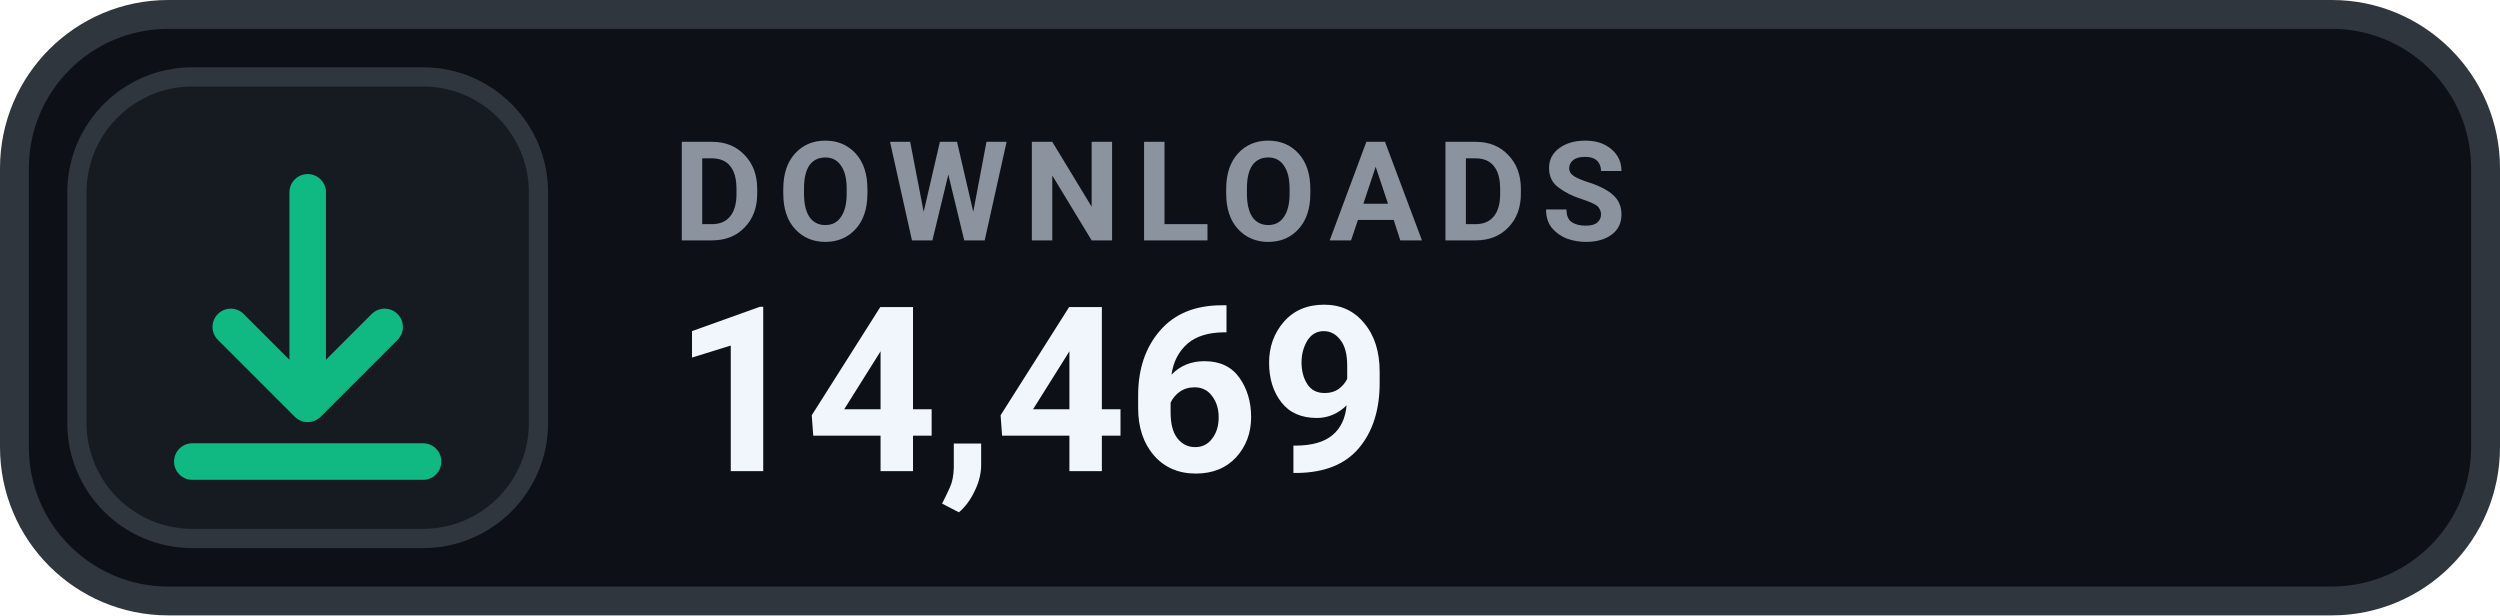
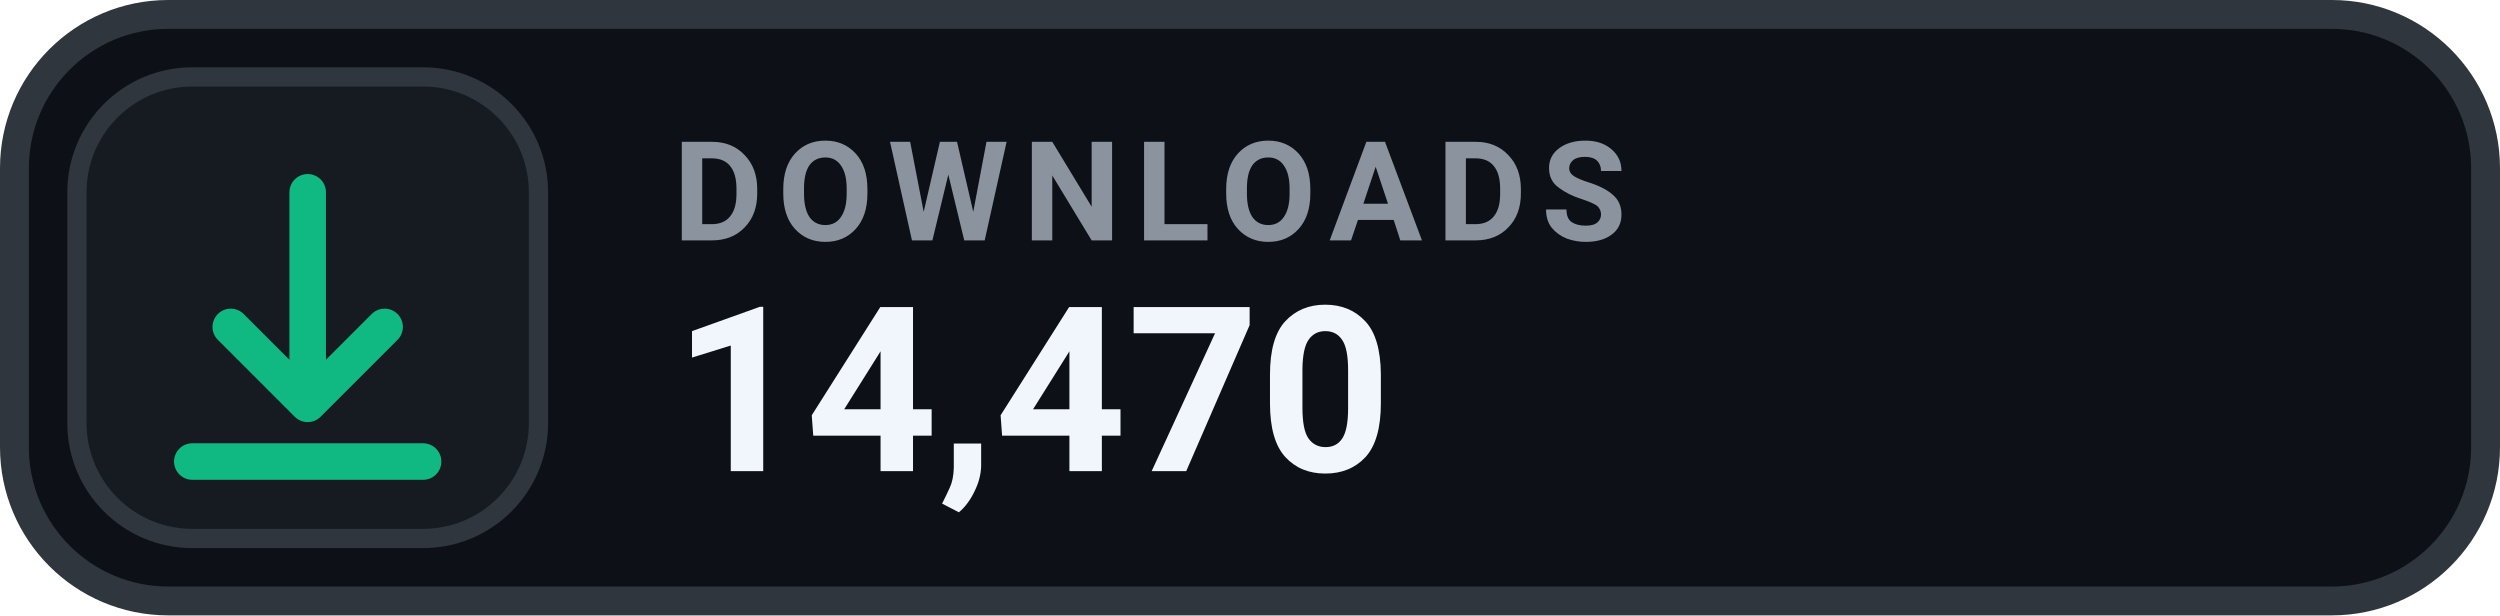
- <svg xmlns="http://www.w3.org/2000/svg" width="130" height="32" viewBox="0 0 130 32" role="img" aria-label="DOWNLOADS 14,469">
+ <svg xmlns="http://www.w3.org/2000/svg" width="130" height="32" viewBox="0 0 130 32" role="img" aria-label="DOWNLOADS 14,470">
  <rect x=".75" y=".75" width="128.5" height="30.5" rx="8" fill="#0D1117" stroke="#30363D" stroke-width="1.5" />
  <rect x="4" y="4" width="24" height="24" rx="6" fill="#161B22" stroke="#30363D" stroke-width="1" />
  <g transform="translate(16 16)" style="color:#10B981;">
    <path d="M0 -6 v11 m0 0 l4 -4 m-4 4 l-4 -4 M-6 8 h12" fill="none" stroke="currentColor" stroke-width="1.9" stroke-linecap="round" stroke-linejoin="round" />
  </g>
  <text x="35" y="12.5" fill="#8B949E" font-family="-apple-system,BlinkMacSystemFont,'Segoe UI',Roboto,Helvetica,Arial,sans-serif" font-size="7.2" font-weight="700" letter-spacing=".75">DOWNLOADS</text>
-   <text x="35" y="24.5" fill="#F0F6FC" font-family="-apple-system,BlinkMacSystemFont,'Segoe UI',Roboto,Helvetica,Arial,sans-serif" font-size="12" font-weight="700">14,469</text>
+   <text x="35" y="24.5" fill="#F0F6FC" font-family="-apple-system,BlinkMacSystemFont,'Segoe UI',Roboto,Helvetica,Arial,sans-serif" font-size="12" font-weight="700">14,470</text>
</svg>
